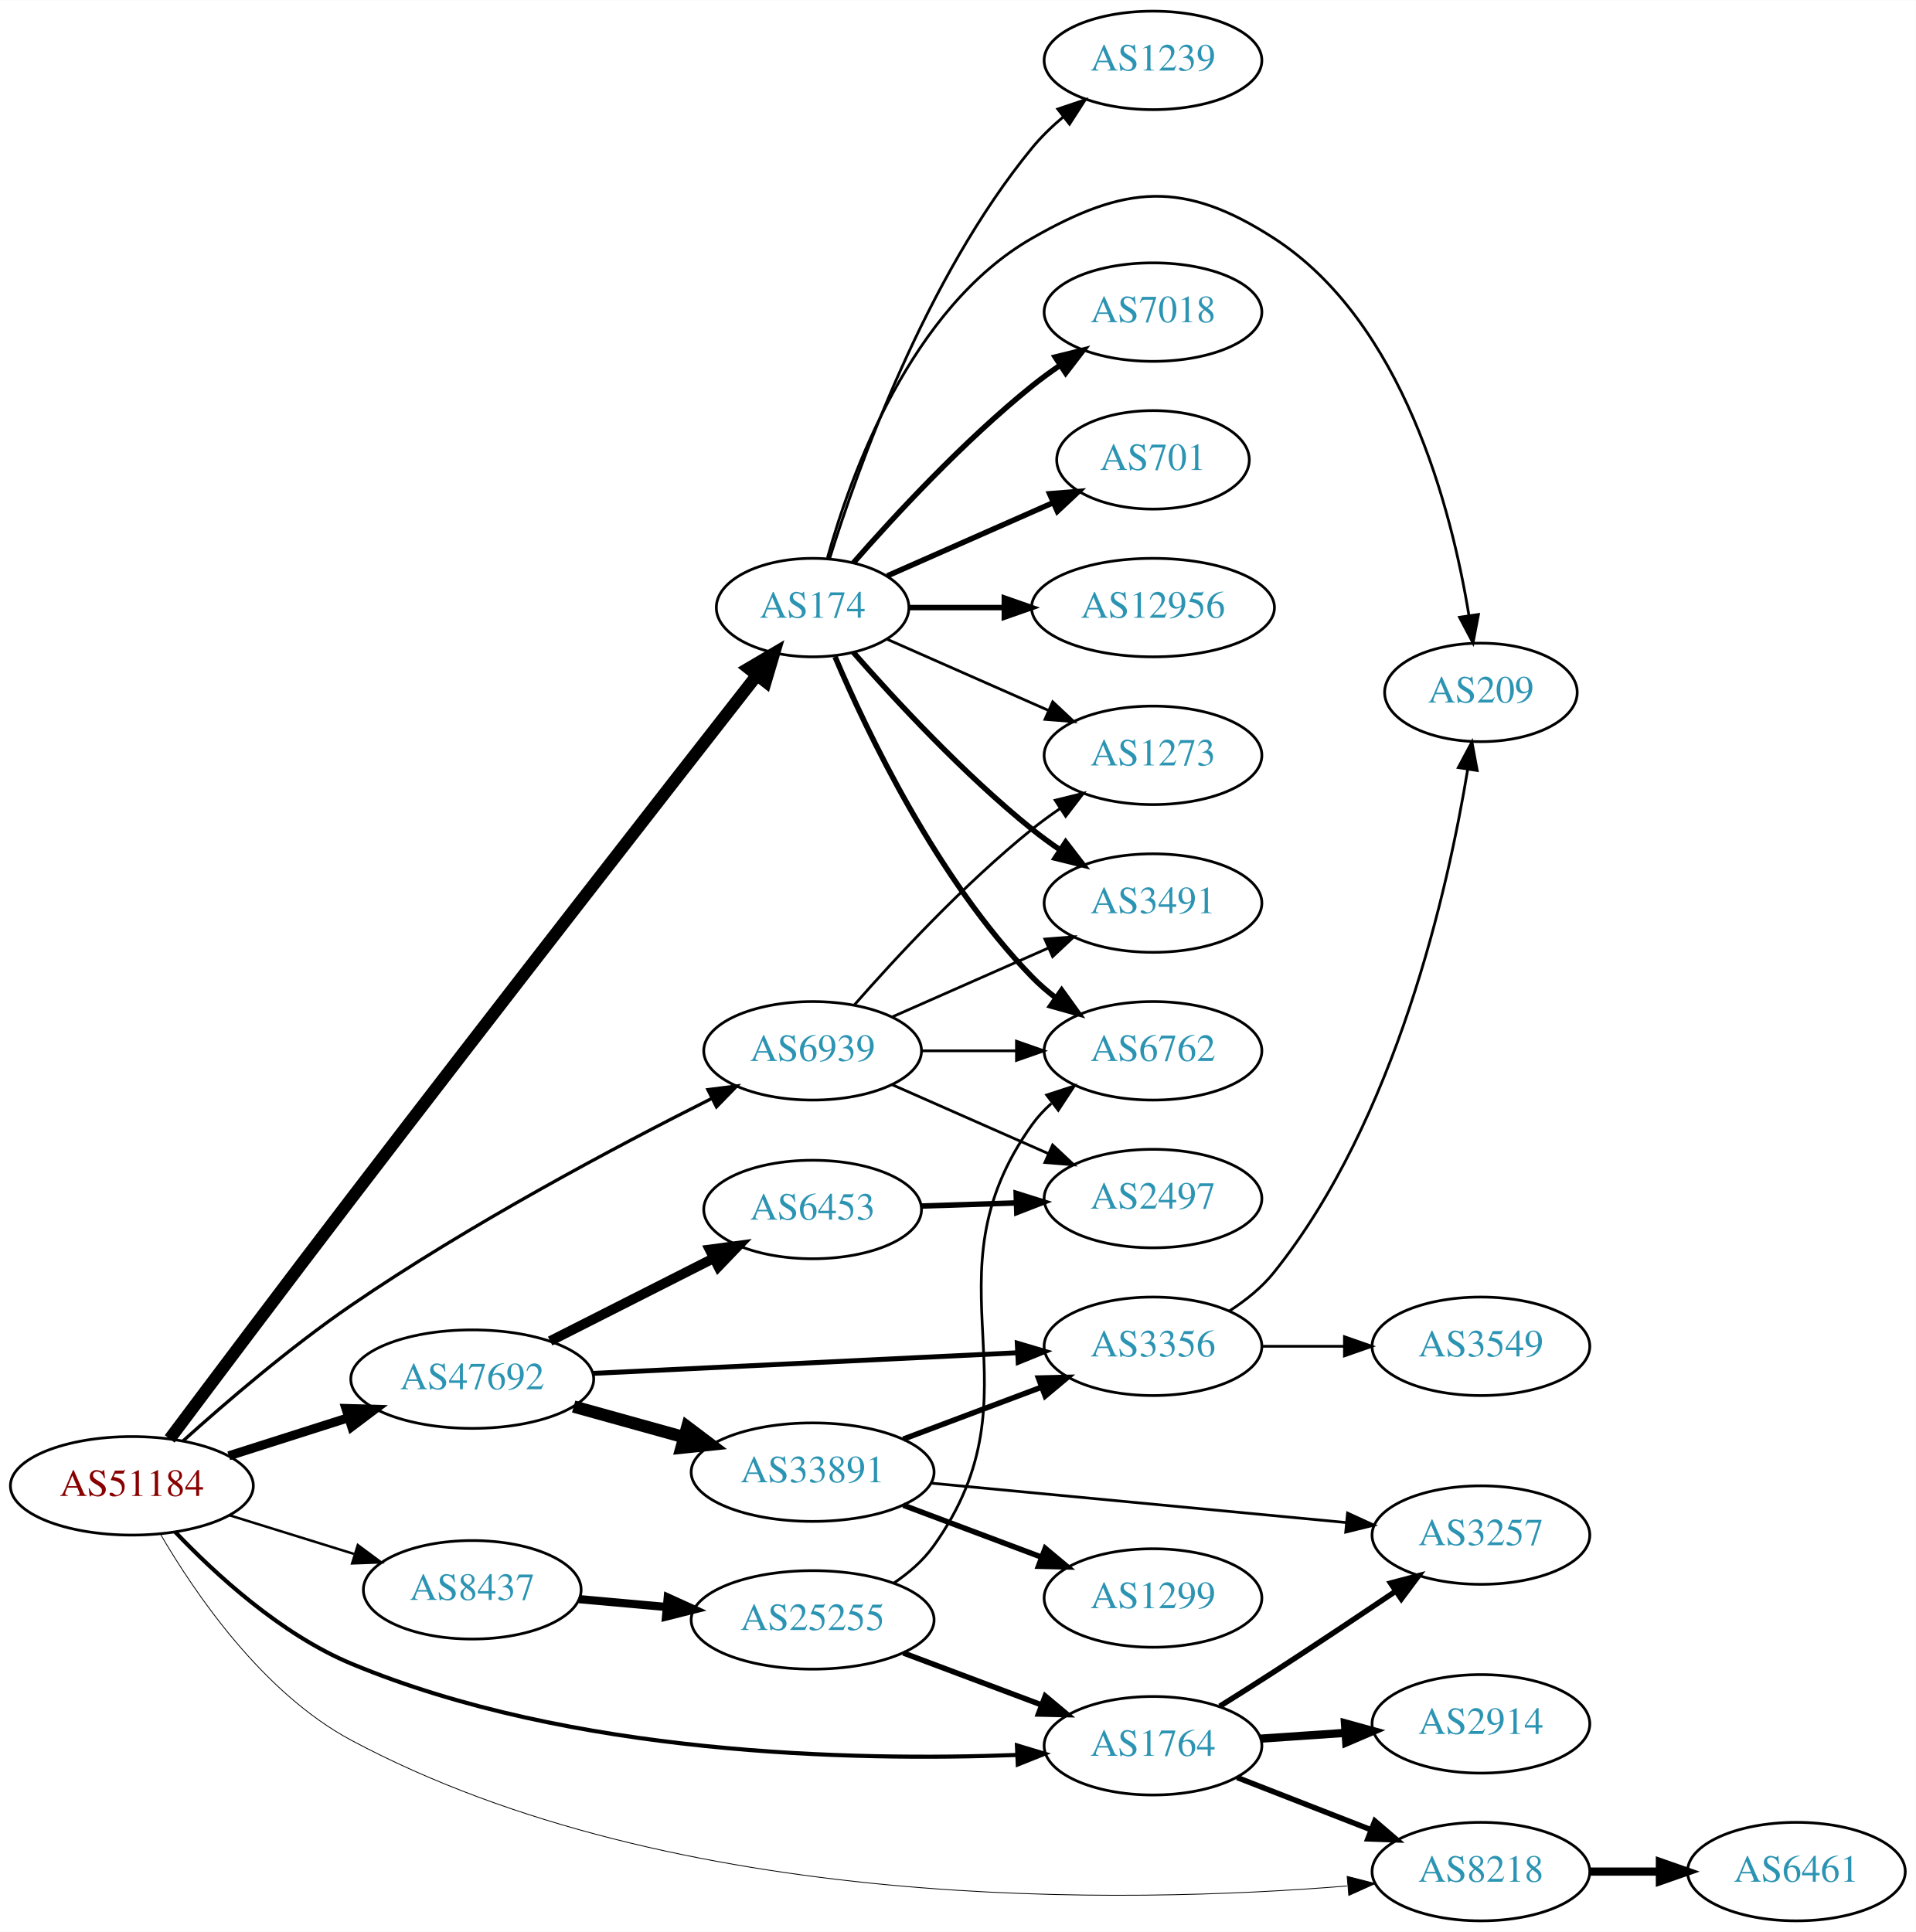
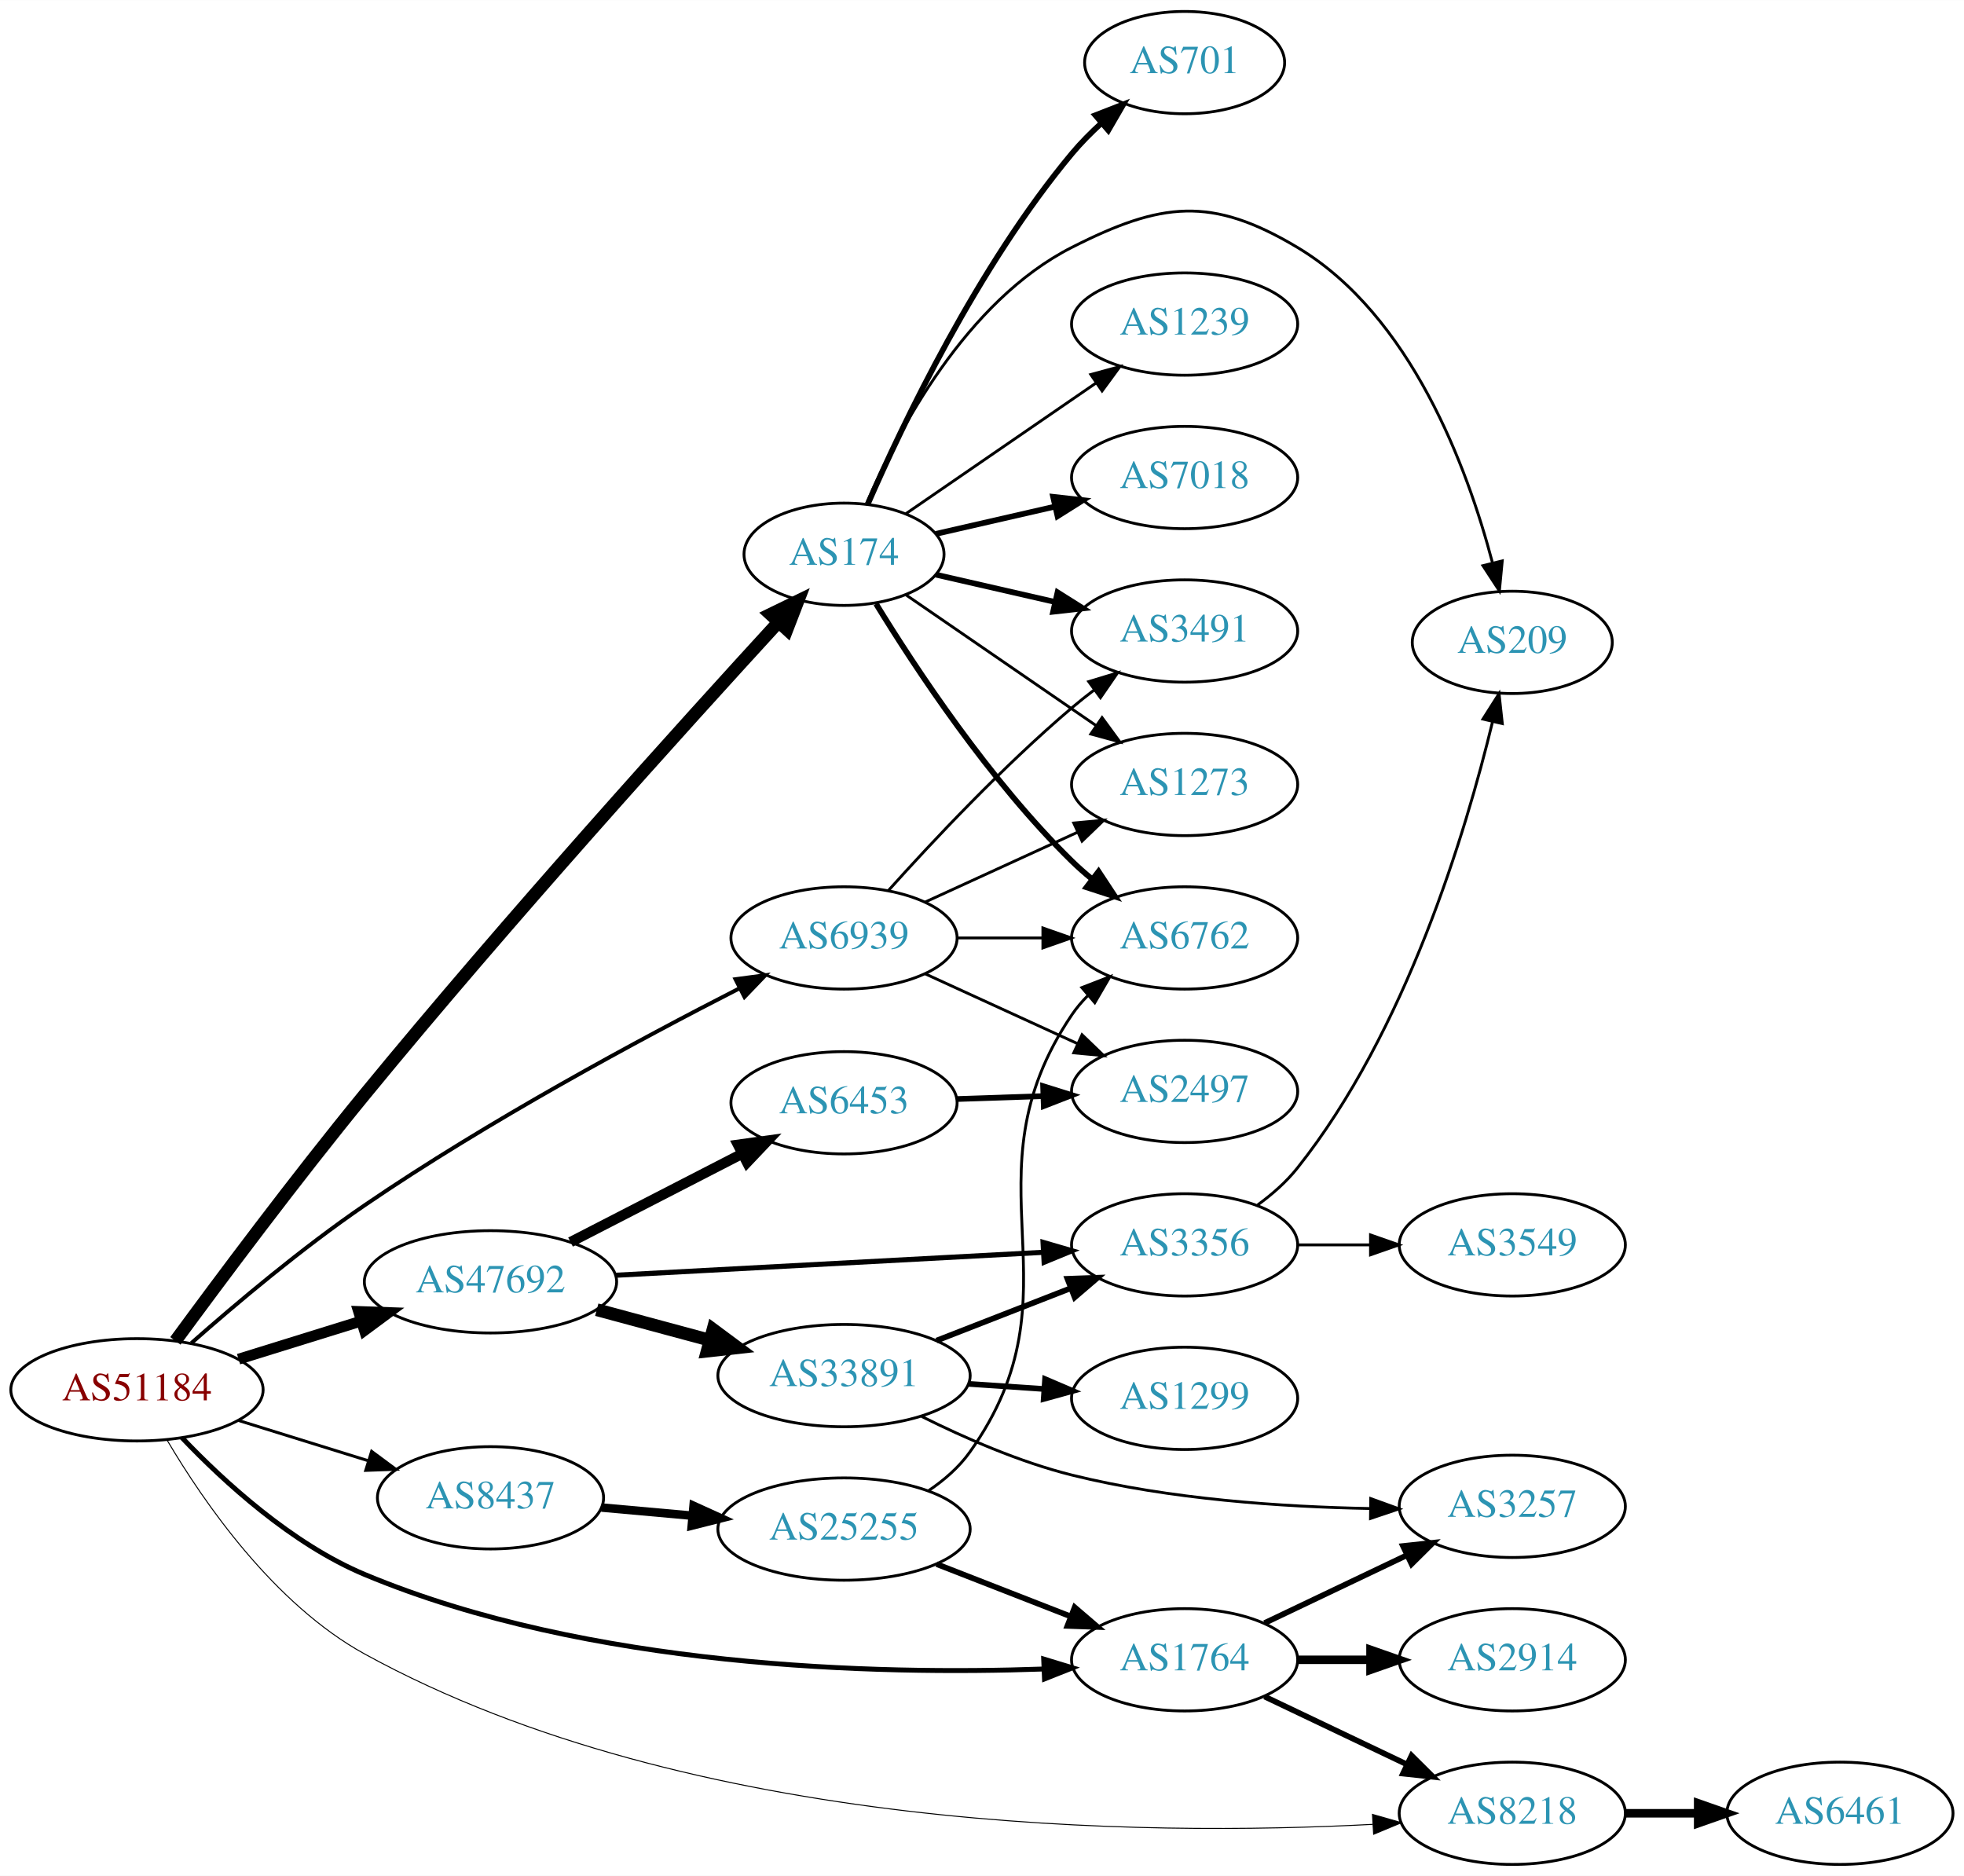
- <svg xmlns="http://www.w3.org/2000/svg" xmlns:xlink="http://www.w3.org/1999/xlink" width="700pt" height="706pt" viewBox="0.00 0.00 700.15 706.00">
-   <g id="graph0" class="graph" transform="scale(1 1) rotate(0) translate(4 702)">
-     <polygon fill="white" stroke="none" points="-4,4 -4,-702 696.155,-702 696.155,4 -4,4" />
+ <svg xmlns="http://www.w3.org/2000/svg" xmlns:xlink="http://www.w3.org/1999/xlink" width="691pt" height="660pt" viewBox="0.00 0.00 691.06 660.00">
+   <g id="graph0" class="graph" transform="scale(1 1) rotate(0) translate(4 656)">
+     <polygon fill="white" stroke="none" points="-4,4 -4,-656 687.055,-656 687.055,4 -4,4" />
    <g id="node1" class="node">
      <g id="a_node1">
        <a xlink:href="/asn/51184" xlink:title="AS51184 ~ Fonira Telekom GmbH [AT]">
-           <ellipse fill="#ffffff" stroke="black" cx="44.196" cy="-159" rx="44.393" ry="18" />
-           <text text-anchor="middle" x="44.196" y="-155.3" font-family="Times,serif" font-size="14.00" fill="#880000">AS51184</text>
+           <ellipse fill="#ffffff" stroke="black" cx="44.196" cy="-167" rx="44.393" ry="18" />
+           <text text-anchor="middle" x="44.196" y="-163.3" font-family="Times,serif" font-size="14.00" fill="#880000">AS51184</text>
        </a>
      </g>
    </g>
    <g id="node2" class="node">
      <g id="a_node2">
        <a xlink:href="/asn/174" xlink:title="AS174 ~ Cogent Communications [US]">
-           <ellipse fill="#ffffff" stroke="black" cx="292.98" cy="-480" rx="35.194" ry="18" />
-           <text text-anchor="middle" x="292.98" y="-476.3" font-family="Times,serif" font-size="14.00" fill="#2c94b3">AS174</text>
+           <ellipse fill="#ffffff" stroke="black" cx="292.98" cy="-461" rx="35.194" ry="18" />
+           <text text-anchor="middle" x="292.98" y="-457.3" font-family="Times,serif" font-size="14.00" fill="#2c94b3">AS174</text>
        </a>
      </g>
    </g>
    <g id="edge1" class="edge">
-       <path fill="none" stroke="black" stroke-width="4.5" d="M58.019,-176.15C73.622,-196.984 100.808,-233.171 124.392,-264 177.701,-333.685 241.403,-415.355 272.694,-455.369" />
-       <polygon fill="black" stroke="black" stroke-width="4.5" points="269.601,-457.806 278.864,-463.256 275.804,-452.953 269.601,-457.806" />
+       <path fill="none" stroke="black" stroke-width="4.5" d="M57.722,-184.224C73.032,-205.094 99.929,-241.167 124.392,-271 174.693,-332.343 237.301,-401.559 269.908,-437.106" />
+       <polygon fill="black" stroke="black" stroke-width="4.5" points="267.107,-439.877 276.773,-444.575 272.905,-434.548 267.107,-439.877" />
    </g>
    <g id="node3" class="node">
      <g id="a_node3">
        <a xlink:href="/asn/1764" xlink:title="AS1764 ~ NEXTLAYER-AS [AT]">
-           <ellipse fill="#ffffff" stroke="black" cx="417.373" cy="-64" rx="39.794" ry="18" />
-           <text text-anchor="middle" x="417.373" y="-60.3" font-family="Times,serif" font-size="14.00" fill="#2c94b3">AS1764</text>
+           <ellipse fill="#ffffff" stroke="black" cx="412.823" cy="-72" rx="39.794" ry="18" />
+           <text text-anchor="middle" x="412.823" y="-68.3" font-family="Times,serif" font-size="14.00" fill="#2c94b3">AS1764</text>
        </a>
      </g>
    </g>
    <g id="edge2" class="edge">
-       <path fill="none" stroke="black" stroke-width="1.5" d="M60.002,-142.175C74.668,-126.755 98.615,-104.742 124.392,-94 204.708,-60.532 307.778,-58.363 367.518,-60.63" />
-       <polygon fill="black" stroke="black" stroke-width="1.5" points="367.653,-64.139 377.796,-61.081 367.959,-57.146 367.653,-64.139" />
+       <path fill="none" stroke="black" stroke-width="1.731" d="M60.006,-150.185C74.675,-134.771 98.623,-112.762 124.392,-102 203.224,-69.076 304.351,-66.678 363.237,-68.763" />
+       <polygon fill="black" stroke="black" stroke-width="1.731" points="363.237,-72.266 373.373,-69.182 363.526,-65.272 363.237,-72.266" />
    </g>
    <g id="node4" class="node">
      <g id="a_node4">
        <a xlink:href="/asn/47692" xlink:title="AS47692 ~ Nessus GmbH [AT]">
-           <ellipse fill="#ffffff" stroke="black" cx="168.588" cy="-198" rx="44.393" ry="18" />
-           <text text-anchor="middle" x="168.588" y="-194.3" font-family="Times,serif" font-size="14.00" fill="#2c94b3">AS47692</text>
+           <ellipse fill="#ffffff" stroke="black" cx="168.588" cy="-205" rx="44.393" ry="18" />
+           <text text-anchor="middle" x="168.588" y="-201.3" font-family="Times,serif" font-size="14.00" fill="#2c94b3">AS47692</text>
        </a>
      </g>
    </g>
    <g id="edge3" class="edge">
-       <path fill="none" stroke="black" stroke-width="3.3" d="M79.615,-169.967C93.172,-174.288 108.914,-179.304 123.302,-183.888" />
-       <polygon fill="black" stroke="black" stroke-width="3.3" points="122.413,-187.278 133.004,-186.98 124.538,-180.609 122.413,-187.278" />
+       <path fill="none" stroke="black" stroke-width="3.808" d="M79.941,-177.788C93.378,-181.959 108.921,-186.785 123.154,-191.204" />
+       <polygon fill="black" stroke="black" stroke-width="3.808" points="122.168,-194.563 132.756,-194.185 124.244,-187.878 122.168,-194.563" />
    </g>
    <g id="node5" class="node">
      <g id="a_node5">
        <a xlink:href="/asn/6939" xlink:title="AS6939 ~ Hurricane Electric LLC [US]">
-           <ellipse fill="#ffffff" stroke="black" cx="292.98" cy="-318" rx="39.794" ry="18" />
-           <text text-anchor="middle" x="292.98" y="-314.3" font-family="Times,serif" font-size="14.00" fill="#2c94b3">AS6939</text>
+           <ellipse fill="#ffffff" stroke="black" cx="292.98" cy="-326" rx="39.794" ry="18" />
+           <text text-anchor="middle" x="292.98" y="-322.3" font-family="Times,serif" font-size="14.00" fill="#2c94b3">AS6939</text>
        </a>
      </g>
    </g>
    <g id="edge4" class="edge">
-       <path fill="none" stroke="black" stroke-width="1.2" d="M62.984,-175.492C78.55,-189.507 102.097,-209.725 124.392,-225 167.674,-254.655 221.216,-283.06 255.959,-300.505" />
-       <polygon fill="black" stroke="black" stroke-width="1.2" points="254.724,-303.8 265.236,-305.127 257.846,-297.535 254.724,-303.8" />
+       <path fill="none" stroke="black" stroke-width="1.385" d="M63.353,-183.464C78.957,-197.222 102.36,-216.952 124.392,-232 167.828,-261.666 221.334,-290.448 256.027,-308.181" />
+       <polygon fill="black" stroke="black" stroke-width="1.385" points="254.788,-311.477 265.29,-312.881 257.956,-305.235 254.788,-311.477" />
    </g>
    <g id="node6" class="node">
      <g id="a_node6">
        <a xlink:href="/asn/8218" xlink:title="AS8218 ~ legacy Neotelecoms [FR]">
-           <ellipse fill="#ffffff" stroke="black" cx="537.215" cy="-18" rx="39.794" ry="18" />
-           <text text-anchor="middle" x="537.215" y="-14.3" font-family="Times,serif" font-size="14.00" fill="#2c94b3">AS8218</text>
+           <ellipse fill="#ffffff" stroke="black" cx="528.116" cy="-18" rx="39.794" ry="18" />
+           <text text-anchor="middle" x="528.116" y="-14.3" font-family="Times,serif" font-size="14.00" fill="#2c94b3">AS8218</text>
        </a>
      </g>
    </g>
    <g id="edge5" class="edge">
-       <path fill="none" stroke="black" stroke-width="0.3" d="M54.568,-141.464C67.242,-119.682 92.034,-83.29 124.392,-66 243.024,-2.614 407.886,-6.188 488.283,-12.742" />
-       <polygon fill="black" stroke="black" stroke-width="0.3" points="488.325,-16.259 498.59,-13.637 488.93,-9.285 488.325,-16.259" />
+       <path fill="none" stroke="black" stroke-width="0.346" d="M54.851,-149.199C67.655,-127.495 92.413,-91.544 124.392,-74 239.445,-10.881 399.772,-9.903 478.947,-14.099" />
+       <polygon fill="black" stroke="black" stroke-width="0.346" points="478.922,-17.604 489.109,-14.691 479.329,-10.616 478.922,-17.604" />
    </g>
    <g id="node7" class="node">
      <g id="a_node7">
        <a xlink:href="/asn/8437" xlink:title="AS8437 ~ Hutchison Drei Austria GmbH [AT]">
-           <ellipse fill="#ffffff" stroke="black" cx="168.588" cy="-121" rx="39.794" ry="18" />
-           <text text-anchor="middle" x="168.588" y="-117.3" font-family="Times,serif" font-size="14.00" fill="#2c94b3">AS8437</text>
+           <ellipse fill="#ffffff" stroke="black" cx="168.588" cy="-129" rx="39.794" ry="18" />
+           <text text-anchor="middle" x="168.588" y="-125.3" font-family="Times,serif" font-size="14.00" fill="#2c94b3">AS8437</text>
        </a>
      </g>
    </g>
    <g id="edge6" class="edge">
-       <path fill="none" stroke="black" stroke-width="0.9" d="M79.941,-148.212C94.067,-143.827 110.521,-138.718 125.333,-134.119" />
-       <polygon fill="black" stroke="black" stroke-width="0.9" points="126.764,-137.34 135.276,-131.032 124.688,-130.655 126.764,-137.34" />
+       <path fill="none" stroke="black" stroke-width="1.038" d="M79.941,-156.212C94.067,-151.827 110.521,-146.718 125.333,-142.119" />
+       <polygon fill="black" stroke="black" stroke-width="1.038" points="126.764,-145.34 135.276,-139.032 124.688,-138.655 126.764,-145.34" />
    </g>
    <g id="node8" class="node">
      <g id="a_node8">
        <a xlink:href="/asn/6762" xlink:title="AS6762 ~ TELECOM ITALIA SPARKLE S.p.A. [IT]">
-           <ellipse fill="#ffffff" stroke="black" cx="417.373" cy="-318" rx="39.794" ry="18" />
-           <text text-anchor="middle" x="417.373" y="-314.3" font-family="Times,serif" font-size="14.00" fill="#2c94b3">AS6762</text>
+           <ellipse fill="#ffffff" stroke="black" cx="412.823" cy="-326" rx="39.794" ry="18" />
+           <text text-anchor="middle" x="412.823" y="-322.3" font-family="Times,serif" font-size="14.00" fill="#2c94b3">AS6762</text>
        </a>
      </g>
    </g>
    <g id="edge7" class="edge">
-       <path fill="none" stroke="black" stroke-width="2" d="M301.171,-462.025C312.938,-434.318 338.512,-380.652 373.176,-345 375.797,-342.305 378.737,-339.761 381.82,-337.392" />
-       <polygon fill="black" stroke="black" stroke-width="2" points="383.995,-340.141 390.189,-331.545 379.986,-334.403 383.995,-340.141" />
+       <path fill="none" stroke="black" stroke-width="2" d="M304.246,-443.56C318.055,-421.009 344.243,-381.278 373.176,-353 375.317,-350.908 377.634,-348.863 380.034,-346.894" />
+       <polygon fill="black" stroke="black" stroke-width="2" points="382.544,-349.382 388.375,-340.536 378.301,-343.815 382.544,-349.382" />
    </g>
    <g id="node9" class="node">
      <g id="a_node9">
-         <a xlink:href="/asn/7018" xlink:title="AS7018 ~ AT&amp;T Services, Inc. [US]">
-           <ellipse fill="#ffffff" stroke="black" cx="417.373" cy="-588" rx="39.794" ry="18" />
-           <text text-anchor="middle" x="417.373" y="-584.3" font-family="Times,serif" font-size="14.00" fill="#2c94b3">AS7018</text>
+         <a xlink:href="/asn/1239" xlink:title="AS1239 ~ Sprint [US]">
+           <ellipse fill="#ffffff" stroke="black" cx="412.823" cy="-542" rx="39.794" ry="18" />
+           <text text-anchor="middle" x="412.823" y="-538.3" font-family="Times,serif" font-size="14.00" fill="#2c94b3">AS1239</text>
        </a>
      </g>
    </g>
    <g id="edge8" class="edge">
-       <path fill="none" stroke="black" stroke-width="2" d="M307.854,-496.345C322.924,-513.559 348.202,-540.901 373.176,-561 376.432,-563.62 379.957,-566.192 383.542,-568.646" />
-       <polygon fill="black" stroke="black" stroke-width="2" points="381.629,-571.577 391.914,-574.121 385.46,-565.719 381.629,-571.577" />
+       <path fill="none" stroke="black" d="M314.777,-475.295C333.361,-488.068 360.811,-506.937 381.779,-521.349" />
+       <polygon fill="black" stroke="black" points="379.814,-524.245 390.037,-527.025 383.779,-518.476 379.814,-524.245" />
    </g>
    <g id="node10" class="node">
      <g id="a_node10">
-         <a xlink:href="/asn/701" xlink:title="AS701 ~ UUNET [US]">
-           <ellipse fill="#ffffff" stroke="black" cx="417.373" cy="-534" rx="35.194" ry="18" />
-           <text text-anchor="middle" x="417.373" y="-530.3" font-family="Times,serif" font-size="14.00" fill="#2c94b3">AS701</text>
+         <a xlink:href="/asn/7018" xlink:title="AS7018 ~ AT&amp;T Services, Inc. [US]">
+           <ellipse fill="#ffffff" stroke="black" cx="412.823" cy="-488" rx="39.794" ry="18" />
+           <text text-anchor="middle" x="412.823" y="-484.3" font-family="Times,serif" font-size="14.00" fill="#2c94b3">AS7018</text>
        </a>
      </g>
    </g>
    <g id="edge9" class="edge">
-       <path fill="none" stroke="black" stroke-width="2" d="M320.237,-491.584C337.902,-499.379 361.41,-509.75 380.758,-518.287" />
-       <polygon fill="black" stroke="black" stroke-width="2" points="379.598,-521.6 390.16,-522.435 382.424,-515.196 379.598,-521.6" />
+       <path fill="none" stroke="black" stroke-width="2" d="M325.251,-468.165C338.09,-471.106 353.195,-474.567 367.162,-477.767" />
+       <polygon fill="black" stroke="black" stroke-width="2" points="366.553,-481.219 377.083,-480.04 368.117,-474.395 366.553,-481.219" />
    </g>
    <g id="node11" class="node">
      <g id="a_node11">
-         <a xlink:href="/asn/12956" xlink:title="AS12956 ~ TELXIUS [ES]">
-           <ellipse fill="#ffffff" stroke="black" cx="417.373" cy="-480" rx="44.393" ry="18" />
-           <text text-anchor="middle" x="417.373" y="-476.3" font-family="Times,serif" font-size="14.00" fill="#2c94b3">AS12956</text>
+         <a xlink:href="/asn/701" xlink:title="AS701 ~ UUNET [US]">
+           <ellipse fill="#ffffff" stroke="black" cx="412.823" cy="-634" rx="35.194" ry="18" />
+           <text text-anchor="middle" x="412.823" y="-630.3" font-family="Times,serif" font-size="14.00" fill="#2c94b3">AS701</text>
        </a>
      </g>
    </g>
    <g id="edge10" class="edge">
-       <path fill="none" stroke="black" stroke-width="2" d="M328.399,-480C339.117,-480 351.201,-480 362.901,-480" />
-       <polygon fill="black" stroke="black" stroke-width="2" points="363.041,-483.5 373.041,-480 363.041,-476.5 363.041,-483.5" />
+       <path fill="none" stroke="black" stroke-width="2" d="M301.395,-478.774C313.644,-506.849 340.075,-562.338 373.176,-602 376.292,-605.733 379.886,-609.359 383.601,-612.747" />
+       <polygon fill="black" stroke="black" stroke-width="2" points="381.413,-615.481 391.285,-619.327 385.966,-610.164 381.413,-615.481" />
    </g>
    <g id="node12" class="node">
      <g id="a_node12">
        <a xlink:href="/asn/3491" xlink:title="AS3491 ~ PCCW Global, Inc. [US]">
-           <ellipse fill="#ffffff" stroke="black" cx="417.373" cy="-372" rx="39.794" ry="18" />
-           <text text-anchor="middle" x="417.373" y="-368.3" font-family="Times,serif" font-size="14.00" fill="#2c94b3">AS3491</text>
+           <ellipse fill="#ffffff" stroke="black" cx="412.823" cy="-434" rx="39.794" ry="18" />
+           <text text-anchor="middle" x="412.823" y="-430.3" font-family="Times,serif" font-size="14.00" fill="#2c94b3">AS3491</text>
        </a>
      </g>
    </g>
    <g id="edge11" class="edge">
-       <path fill="none" stroke="black" stroke-width="2" d="M307.854,-463.655C322.924,-446.441 348.202,-419.099 373.176,-399 376.432,-396.38 379.957,-393.808 383.542,-391.354" />
-       <polygon fill="black" stroke="black" stroke-width="2" points="385.46,-394.281 391.914,-385.879 381.629,-388.423 385.46,-394.281" />
+       <path fill="none" stroke="black" stroke-width="2" d="M325.251,-453.835C338.09,-450.894 353.195,-447.433 367.162,-444.233" />
+       <polygon fill="black" stroke="black" stroke-width="2" points="368.117,-447.605 377.083,-441.96 366.553,-440.781 368.117,-447.605" />
    </g>
    <g id="node13" class="node">
      <g id="a_node13">
-         <a xlink:href="/asn/1239" xlink:title="AS1239 ~ Sprint [US]">
-           <ellipse fill="#ffffff" stroke="black" cx="417.373" cy="-680" rx="39.794" ry="18" />
-           <text text-anchor="middle" x="417.373" y="-676.3" font-family="Times,serif" font-size="14.00" fill="#2c94b3">AS1239</text>
+         <a xlink:href="/asn/209" xlink:title="AS209 ~ CenturyLink Communications, LLC [US]">
+           <ellipse fill="#ffffff" stroke="black" cx="528.116" cy="-430" rx="35.194" ry="18" />
+           <text text-anchor="middle" x="528.116" y="-426.3" font-family="Times,serif" font-size="14.00" fill="#2c94b3">AS209</text>
        </a>
      </g>
    </g>
    <g id="edge12" class="edge">
-       <path fill="none" stroke="black" d="M299.151,-497.782C309.26,-530.299 334.123,-600.378 373.176,-648 376.494,-652.046 380.431,-655.854 384.555,-659.335" />
-       <polygon fill="black" stroke="black" points="382.566,-662.222 392.607,-665.602 386.865,-656.698 382.566,-662.222" />
+       <path fill="none" stroke="black" d="M300.905,-478.902C311.857,-504.374 335.845,-550.082 373.176,-569 404.612,-584.93 422.224,-587.088 452.469,-569 492.561,-545.023 512.364,-491.304 521.118,-458.111" />
+       <polygon fill="black" stroke="black" points="524.586,-458.667 523.583,-448.119 517.789,-456.99 524.586,-458.667" />
    </g>
    <g id="node14" class="node">
      <g id="a_node14">
-         <a xlink:href="/asn/209" xlink:title="AS209 ~ CenturyLink Communications, LLC [US]">
-           <ellipse fill="#ffffff" stroke="black" cx="537.215" cy="-449" rx="35.194" ry="18" />
-           <text text-anchor="middle" x="537.215" y="-445.3" font-family="Times,serif" font-size="14.00" fill="#2c94b3">AS209</text>
+         <a xlink:href="/asn/1273" xlink:title="AS1273 ~ Vodafone Group PLC [EU]">
+           <ellipse fill="#ffffff" stroke="black" cx="412.823" cy="-380" rx="39.794" ry="18" />
+           <text text-anchor="middle" x="412.823" y="-376.3" font-family="Times,serif" font-size="14.00" fill="#2c94b3">AS1273</text>
        </a>
      </g>
    </g>
    <g id="edge13" class="edge">
-       <path fill="none" stroke="black" d="M298.392,-498.141C306.916,-528.706 328.847,-589.611 373.176,-615 407.267,-634.525 428.582,-636.335 461.569,-615 508.862,-584.412 526.485,-515.945 532.828,-477.175" />
-       <polygon fill="black" stroke="black" points="536.32,-477.491 534.333,-467.084 529.396,-476.458 536.32,-477.491" />
+       <path fill="none" stroke="black" d="M314.777,-446.705C333.361,-433.932 360.811,-415.063 381.779,-400.651" />
+       <polygon fill="black" stroke="black" points="383.779,-403.524 390.037,-394.975 379.814,-397.755 383.779,-403.524" />
+     </g>
+     <g id="edge14" class="edge">
+       <path fill="none" stroke="black" stroke-width="2" d="M440.959,-59.066C455.953,-51.919 474.774,-42.948 490.998,-35.215" />
+       <polygon fill="black" stroke="black" stroke-width="2" points="492.68,-38.291 500.201,-30.829 489.668,-31.972 492.68,-38.291" />
    </g>
    <g id="node15" class="node">
      <g id="a_node15">
-         <a xlink:href="/asn/1273" xlink:title="AS1273 ~ Vodafone Group PLC [EU]">
-           <ellipse fill="#ffffff" stroke="black" cx="417.373" cy="-426" rx="39.794" ry="18" />
-           <text text-anchor="middle" x="417.373" y="-422.3" font-family="Times,serif" font-size="14.00" fill="#2c94b3">AS1273</text>
-         </a>
-       </g>
-     </g>
-     <g id="edge14" class="edge">
-       <path fill="none" stroke="black" d="M320.237,-468.416C337.422,-460.833 360.135,-450.812 379.17,-442.414" />
-       <polygon fill="black" stroke="black" points="380.721,-445.555 388.458,-438.316 377.896,-439.151 380.721,-445.555" />
-     </g>
-     <g id="edge16" class="edge">
-       <path fill="none" stroke="black" stroke-width="2" d="M448.109,-52.392C462.903,-46.617 480.98,-39.561 496.902,-33.346" />
-       <polygon fill="black" stroke="black" stroke-width="2" points="498.445,-36.501 506.488,-29.604 495.9,-29.98 498.445,-36.501" />
+         <a xlink:href="/asn/2914" xlink:title="AS2914 ~ NTT America, Inc. [US]">
+           <ellipse fill="#ffffff" stroke="black" cx="528.116" cy="-72" rx="39.794" ry="18" />
+           <text text-anchor="middle" x="528.116" y="-68.3" font-family="Times,serif" font-size="14.00" fill="#2c94b3">AS2914</text>
+         </a>
+       </g>
+     </g>
+     <g id="edge15" class="edge">
+       <path fill="none" stroke="black" stroke-width="3" d="M452.495,-72C460.698,-72 469.462,-72 477.994,-72" />
+       <polygon fill="black" stroke="black" stroke-width="3" points="478.233,-75.5 488.233,-72 478.233,-68.5 478.233,-75.5" />
    </g>
    <g id="node16" class="node">
      <g id="a_node16">
-         <a xlink:href="/asn/2914" xlink:title="AS2914 ~ NTT America, Inc. [US]">
-           <ellipse fill="#ffffff" stroke="black" cx="537.215" cy="-72" rx="39.794" ry="18" />
-           <text text-anchor="middle" x="537.215" y="-68.3" font-family="Times,serif" font-size="14.00" fill="#2c94b3">AS2914</text>
-         </a>
-       </g>
-     </g>
-     <g id="edge15" class="edge">
-       <path fill="none" stroke="black" stroke-width="3" d="M456.633,-66.597C466.512,-67.268 477.278,-67.999 487.608,-68.7" />
-       <polygon fill="black" stroke="black" stroke-width="3" points="487.53,-72.203 497.744,-69.388 488.004,-65.219 487.53,-72.203" />
+         <a xlink:href="/asn/3257" xlink:title="AS3257 ~ GTT [DE]">
+           <ellipse fill="#ffffff" stroke="black" cx="528.116" cy="-126" rx="39.794" ry="18" />
+           <text text-anchor="middle" x="528.116" y="-122.3" font-family="Times,serif" font-size="14.00" fill="#2c94b3">AS3257</text>
+         </a>
+       </g>
+     </g>
+     <g id="edge16" class="edge">
+       <path fill="none" stroke="black" stroke-width="2" d="M440.959,-84.934C455.953,-92.081 474.774,-101.052 490.998,-108.785" />
+       <polygon fill="black" stroke="black" stroke-width="2" points="489.668,-112.028 500.201,-113.171 492.68,-105.709 489.668,-112.028" />
+     </g>
+     <g id="node18" class="node">
+       <g id="a_node18">
+         <a xlink:href="/asn/6453" xlink:title="AS6453 ~ TATA COMMUNICATIONS (AMERICA) INC [US]">
+           <ellipse fill="#ffffff" stroke="black" cx="292.98" cy="-268" rx="39.794" ry="18" />
+           <text text-anchor="middle" x="292.98" y="-264.3" font-family="Times,serif" font-size="14.00" fill="#2c94b3">AS6453</text>
+         </a>
+       </g>
+     </g>
+     <g id="edge18" class="edge">
+       <path fill="none" stroke="black" stroke-width="3.6" d="M196.751,-218.982C214.544,-228.141 237.966,-240.197 257.129,-250.061" />
+       <polygon fill="black" stroke="black" stroke-width="3.6" points="255.657,-253.24 266.15,-254.704 258.861,-247.016 255.657,-253.24" />
+     </g>
+     <g id="node19" class="node">
+       <g id="a_node19">
+         <a xlink:href="/asn/3356" xlink:title="AS3356 ~ Level 3 Parent, LLC [US]">
+           <ellipse fill="#ffffff" stroke="black" cx="412.823" cy="-218" rx="39.794" ry="18" />
+           <text text-anchor="middle" x="412.823" y="-214.3" font-family="Times,serif" font-size="14.00" fill="#2c94b3">AS3356</text>
+         </a>
+       </g>
+     </g>
+     <g id="edge19" class="edge">
+       <path fill="none" stroke="black" stroke-width="1.8" d="M212.616,-207.309C254.78,-209.572 318.956,-213.016 363.006,-215.38" />
+       <polygon fill="black" stroke="black" stroke-width="1.8" points="363.017,-218.886 373.191,-215.927 363.393,-211.896 363.017,-218.886" />
+     </g>
+     <g id="node20" class="node">
+       <g id="a_node20">
+         <a xlink:href="/asn/33891" xlink:title="AS33891 ~ CORE-BACKBONE GMBH GLOBAL NETWORK [DE]">
+           <ellipse fill="#ffffff" stroke="black" cx="292.98" cy="-172" rx="44.393" ry="18" />
+           <text text-anchor="middle" x="292.98" y="-168.3" font-family="Times,serif" font-size="14.00" fill="#2c94b3">AS33891</text>
+         </a>
+       </g>
+     </g>
+     <g id="edge20" class="edge">
+       <path fill="none" stroke="black" stroke-width="4.5" d="M205.979,-195.188C218.444,-191.827 232.563,-188.02 245.704,-184.477" />
+       <polygon fill="black" stroke="black" stroke-width="4.5" points="246.889,-188.236 255.519,-181.831 244.839,-180.633 246.889,-188.236" />
+     </g>
+     <g id="edge30" class="edge">
+       <path fill="none" stroke="black" d="M332.893,-326C342.446,-326 352.796,-326 362.759,-326" />
+       <polygon fill="black" stroke="black" points="362.951,-329.5 372.951,-326 362.951,-322.5 362.951,-329.5" />
+     </g>
+     <g id="edge29" class="edge">
+       <path fill="none" stroke="black" d="M308.626,-342.725C323.927,-359.765 349.025,-386.523 373.176,-407 375.674,-409.117 378.334,-411.232 381.045,-413.293" />
+       <polygon fill="black" stroke="black" points="379.082,-416.194 389.222,-419.266 383.212,-410.541 379.082,-416.194" />
+     </g>
+     <g id="edge27" class="edge">
+       <path fill="none" stroke="black" d="M321.609,-338.661C337.566,-345.973 357.837,-355.261 375.119,-363.181" />
+       <polygon fill="black" stroke="black" points="373.818,-366.435 384.367,-367.419 376.734,-360.071 373.818,-366.435" />
+     </g>
+     <g id="node21" class="node">
+       <g id="a_node21">
+         <a xlink:href="/asn/2497" xlink:title="AS2497 ~ Internet Initiative Japan Inc. [JP]">
+           <ellipse fill="#ffffff" stroke="black" cx="412.823" cy="-272" rx="39.794" ry="18" />
+           <text text-anchor="middle" x="412.823" y="-268.3" font-family="Times,serif" font-size="14.00" fill="#2c94b3">AS2497</text>
+         </a>
+       </g>
+     </g>
+     <g id="edge28" class="edge">
+       <path fill="none" stroke="black" d="M321.609,-313.339C337.566,-306.027 357.837,-296.739 375.119,-288.819" />
+       <polygon fill="black" stroke="black" points="376.734,-291.929 384.367,-284.581 373.818,-285.565 376.734,-291.929" />
    </g>
    <g id="node17" class="node">
      <g id="a_node17">
-         <a xlink:href="/asn/3257" xlink:title="AS3257 ~ GTT [DE]">
-           <ellipse fill="#ffffff" stroke="black" cx="537.215" cy="-141" rx="39.794" ry="18" />
-           <text text-anchor="middle" x="537.215" y="-137.3" font-family="Times,serif" font-size="14.00" fill="#2c94b3">AS3257</text>
+         <a xlink:href="/asn/6461" xlink:title="AS6461 ~ Zayo Bandwidth [US]">
+           <ellipse fill="#ffffff" stroke="black" cx="643.409" cy="-18" rx="39.794" ry="18" />
+           <text text-anchor="middle" x="643.409" y="-14.3" font-family="Times,serif" font-size="14.00" fill="#2c94b3">AS6461</text>
        </a>
      </g>
    </g>
    <g id="edge17" class="edge">
-       <path fill="none" stroke="black" stroke-width="2" d="M441.772,-78.439C448.214,-82.465 455.184,-86.868 461.569,-91 476.285,-100.525 492.466,-111.322 505.99,-120.44" />
-       <polygon fill="black" stroke="black" stroke-width="2" points="504.206,-123.459 514.451,-126.159 508.126,-117.659 504.206,-123.459" />
-     </g>
-     <g id="node19" class="node">
-       <g id="a_node19">
-         <a xlink:href="/asn/33891" xlink:title="AS33891 ~ CORE-BACKBONE GMBH GLOBAL NETWORK [DE]">
-           <ellipse fill="#ffffff" stroke="black" cx="292.98" cy="-164" rx="44.393" ry="18" />
-           <text text-anchor="middle" x="292.98" y="-160.3" font-family="Times,serif" font-size="14.00" fill="#2c94b3">AS33891</text>
-         </a>
-       </g>
-     </g>
-     <g id="edge19" class="edge">
-       <path fill="none" stroke="black" stroke-width="4.5" d="M205.648,-187.983C218.235,-184.486 232.538,-180.513 245.832,-176.82" />
-       <polygon fill="black" stroke="black" stroke-width="4.5" points="247.174,-180.534 255.755,-174.063 245.066,-172.946 247.174,-180.534" />
-     </g>
-     <g id="node20" class="node">
-       <g id="a_node20">
-         <a xlink:href="/asn/6453" xlink:title="AS6453 ~ TATA COMMUNICATIONS (AMERICA) INC [US]">
-           <ellipse fill="#ffffff" stroke="black" cx="292.98" cy="-260" rx="39.794" ry="18" />
-           <text text-anchor="middle" x="292.98" y="-256.3" font-family="Times,serif" font-size="14.00" fill="#2c94b3">AS6453</text>
-         </a>
-       </g>
-     </g>
-     <g id="edge20" class="edge">
-       <path fill="none" stroke="black" stroke-width="3.6" d="M197.055,-211.914C214.741,-220.873 237.893,-232.601 256.904,-242.232" />
-       <polygon fill="black" stroke="black" stroke-width="3.6" points="255.36,-245.373 265.863,-246.77 258.524,-239.128 255.36,-245.373" />
-     </g>
-     <g id="node21" class="node">
-       <g id="a_node21">
-         <a xlink:href="/asn/3356" xlink:title="AS3356 ~ Level 3 Parent, LLC [US]">
-           <ellipse fill="#ffffff" stroke="black" cx="417.373" cy="-210" rx="39.794" ry="18" />
-           <text text-anchor="middle" x="417.373" y="-206.3" font-family="Times,serif" font-size="14.00" fill="#2c94b3">AS3356</text>
-         </a>
-       </g>
+       <path fill="none" stroke="black" stroke-width="3" d="M567.788,-18C575.991,-18 584.755,-18 593.287,-18" />
+       <polygon fill="black" stroke="black" stroke-width="3" points="593.526,-21.5 603.526,-18 593.526,-14.5 593.526,-21.5" />
+     </g>
+     <g id="node24" class="node">
+       <g id="a_node24">
+         <a xlink:href="/asn/25255" xlink:title="AS25255 ~ ==&gt; TELE2 AUSTRIA &lt;== [AT]">
+           <ellipse fill="#ffffff" stroke="black" cx="292.98" cy="-118" rx="44.393" ry="18" />
+           <text text-anchor="middle" x="292.98" y="-114.3" font-family="Times,serif" font-size="14.00" fill="#2c94b3">AS25255</text>
+         </a>
+       </g>
+     </g>
+     <g id="edge31" class="edge">
+       <path fill="none" stroke="black" stroke-width="3" d="M207.643,-125.58C217.747,-124.672 228.838,-123.675 239.561,-122.711" />
+       <polygon fill="black" stroke="black" stroke-width="3" points="240.039,-126.182 249.686,-121.801 239.413,-119.211 240.039,-126.182" />
    </g>
    <g id="edge21" class="edge">
-       <path fill="none" stroke="black" stroke-width="1.8" d="M212.575,-200.09C255.878,-202.196 322.583,-205.439 367.782,-207.637" />
-       <polygon fill="black" stroke="black" stroke-width="1.8" points="367.773,-211.141 377.931,-208.131 368.113,-204.149 367.773,-211.141" />
-     </g>
-     <g id="edge31" class="edge">
-       <path fill="none" stroke="black" d="M332.706,-318C343.644,-318 355.695,-318 367.161,-318" />
-       <polygon fill="black" stroke="black" points="367.479,-321.5 377.479,-318 367.479,-314.5 367.479,-321.5" />
-     </g>
-     <g id="edge29" class="edge">
-       <path fill="none" stroke="black" d="M322.06,-330.389C339.008,-337.866 360.805,-347.483 379.174,-355.588" />
-       <polygon fill="black" stroke="black" points="377.862,-358.834 388.424,-359.669 380.688,-352.43 377.862,-358.834" />
-     </g>
-     <g id="edge30" class="edge">
-       <path fill="none" stroke="black" d="M308.133,-334.663C323.234,-351.894 348.355,-379.024 373.176,-399 376.432,-401.62 379.957,-404.192 383.542,-406.646" />
-       <polygon fill="black" stroke="black" points="381.629,-409.577 391.914,-412.121 385.46,-403.719 381.629,-409.577" />
+       <path fill="none" stroke="black" stroke-width="2" d="M332.566,-269.31C342.333,-269.641 352.949,-270.002 363.144,-270.348" />
+       <polygon fill="black" stroke="black" stroke-width="2" points="363.037,-273.846 373.15,-270.687 363.275,-266.85 363.037,-273.846" />
+     </g>
+     <g id="edge23" class="edge">
+       <path fill="none" stroke="black" d="M438.528,-232.056C443.616,-235.776 448.596,-240.133 452.469,-245 490.716,-293.053 511.793,-363.301 521.136,-401.938" />
+       <polygon fill="black" stroke="black" points="517.791,-403.006 523.464,-411.953 524.609,-401.42 517.791,-403.006" />
+     </g>
+     <g id="node22" class="node">
+       <g id="a_node22">
+         <a xlink:href="/asn/3549" xlink:title="AS3549 ~ Level 3 Parent, LLC [US]">
+           <ellipse fill="#ffffff" stroke="black" cx="528.116" cy="-218" rx="39.794" ry="18" />
+           <text text-anchor="middle" x="528.116" y="-214.3" font-family="Times,serif" font-size="14.00" fill="#2c94b3">AS3549</text>
+         </a>
+       </g>
+     </g>
+     <g id="edge22" class="edge">
+       <path fill="none" stroke="black" d="M452.495,-218C460.698,-218 469.462,-218 477.994,-218" />
+       <polygon fill="black" stroke="black" points="478.233,-221.5 488.233,-218 478.233,-214.5 478.233,-221.5" />
+     </g>
+     <g id="edge25" class="edge">
+       <path fill="none" stroke="black" d="M320.287,-157.626C335.323,-150.121 354.796,-141.571 373.176,-137 407.484,-128.468 447.32,-125.809 477.872,-125.235" />
+       <polygon fill="black" stroke="black" points="478.309,-128.731 488.267,-125.113 478.226,-121.731 478.309,-128.731" />
+     </g>
+     <g id="edge26" class="edge">
+       <path fill="none" stroke="black" stroke-width="2" d="M325.56,-184.327C339.989,-189.96 357.229,-196.689 372.49,-202.646" />
+       <polygon fill="black" stroke="black" stroke-width="2" points="371.596,-206.054 382.184,-206.43 374.141,-199.534 371.596,-206.054" />
    </g>
    <g id="node23" class="node">
      <g id="a_node23">
-         <a xlink:href="/asn/2497" xlink:title="AS2497 ~ Internet Initiative Japan Inc. [JP]">
-           <ellipse fill="#ffffff" stroke="black" cx="417.373" cy="-264" rx="39.794" ry="18" />
-           <text text-anchor="middle" x="417.373" y="-260.3" font-family="Times,serif" font-size="14.00" fill="#2c94b3">AS2497</text>
-         </a>
-       </g>
-     </g>
-     <g id="edge28" class="edge">
-       <path fill="none" stroke="black" d="M322.06,-305.611C339.008,-298.134 360.805,-288.517 379.174,-280.412" />
-       <polygon fill="black" stroke="black" points="380.688,-283.57 388.424,-276.331 377.862,-277.166 380.688,-283.57" />
-     </g>
-     <g id="node18" class="node">
-       <g id="a_node18">
-         <a xlink:href="/asn/6461" xlink:title="AS6461 ~ Zayo Bandwidth [US]">
-           <ellipse fill="#ffffff" stroke="black" cx="652.508" cy="-18" rx="39.794" ry="18" />
-           <text text-anchor="middle" x="652.508" y="-14.3" font-family="Times,serif" font-size="14.00" fill="#2c94b3">AS6461</text>
-         </a>
-       </g>
-     </g>
-     <g id="edge18" class="edge">
-       <path fill="none" stroke="black" stroke-width="3" d="M576.887,-18C585.09,-18 593.854,-18 602.386,-18" />
-       <polygon fill="black" stroke="black" stroke-width="3" points="602.626,-21.5 612.626,-18 602.626,-14.5 602.626,-21.5" />
-     </g>
-     <g id="node25" class="node">
-       <g id="a_node25">
-         <a xlink:href="/asn/25255" xlink:title="AS25255 ~ ==&gt; TELE2 AUSTRIA &lt;== [AT]">
-           <ellipse fill="#ffffff" stroke="black" cx="292.98" cy="-110" rx="44.393" ry="18" />
-           <text text-anchor="middle" x="292.98" y="-106.3" font-family="Times,serif" font-size="14.00" fill="#2c94b3">AS25255</text>
-         </a>
-       </g>
+         <a xlink:href="/asn/1299" xlink:title="AS1299 ~ Telia Carrier [EU]">
+           <ellipse fill="#ffffff" stroke="black" cx="412.823" cy="-164" rx="39.794" ry="18" />
+           <text text-anchor="middle" x="412.823" y="-160.3" font-family="Times,serif" font-size="14.00" fill="#2c94b3">AS1299</text>
+         </a>
+       </g>
+     </g>
+     <g id="edge24" class="edge">
+       <path fill="none" stroke="black" stroke-width="2" d="M336.858,-169.089C345.466,-168.505 354.569,-167.887 363.353,-167.291" />
+       <polygon fill="black" stroke="black" stroke-width="2" points="363.727,-170.773 373.467,-166.604 363.253,-163.789 363.727,-170.773" />
    </g>
    <g id="edge32" class="edge">
-       <path fill="none" stroke="black" stroke-width="3" d="M207.643,-117.58C217.747,-116.672 228.838,-115.675 239.561,-114.711" />
-       <polygon fill="black" stroke="black" stroke-width="3" points="240.039,-118.182 249.686,-113.801 239.413,-111.211 240.039,-118.182" />
-     </g>
-     <g id="edge22" class="edge">
-       <path fill="none" stroke="black" d="M336.174,-159.994C378.554,-155.97 443.767,-149.778 488.126,-145.566" />
-       <polygon fill="black" stroke="black" points="488.467,-149.05 498.091,-144.62 487.805,-142.081 488.467,-149.05" />
-     </g>
-     <g id="edge24" class="edge">
-       <path fill="none" stroke="black" stroke-width="2" d="M326.137,-176.086C341.504,-181.861 360.052,-188.832 376.324,-194.948" />
-       <polygon fill="black" stroke="black" stroke-width="2" points="375.521,-198.385 386.113,-198.627 377.984,-191.833 375.521,-198.385" />
-     </g>
-     <g id="node22" class="node">
-       <g id="a_node22">
-         <a xlink:href="/asn/1299" xlink:title="AS1299 ~ Telia Carrier [EU]">
-           <ellipse fill="#ffffff" stroke="black" cx="417.373" cy="-118" rx="39.794" ry="18" />
-           <text text-anchor="middle" x="417.373" y="-114.3" font-family="Times,serif" font-size="14.00" fill="#2c94b3">AS1299</text>
-         </a>
-       </g>
-     </g>
-     <g id="edge23" class="edge">
-       <path fill="none" stroke="black" stroke-width="2" d="M326.137,-151.914C341.504,-146.139 360.052,-139.168 376.324,-133.052" />
-       <polygon fill="black" stroke="black" stroke-width="2" points="377.984,-136.167 386.113,-129.373 375.521,-129.615 377.984,-136.167" />
-     </g>
-     <g id="edge25" class="edge">
-       <path fill="none" stroke="black" stroke-width="2" d="M332.706,-261.266C343.644,-261.623 355.695,-262.017 367.161,-262.392" />
-       <polygon fill="black" stroke="black" stroke-width="2" points="367.37,-265.9 377.479,-262.729 367.598,-258.904 367.37,-265.9" />
-     </g>
-     <g id="edge27" class="edge">
-       <path fill="none" stroke="black" d="M445.278,-222.908C451.268,-226.771 457.146,-231.478 461.569,-237 506.303,-292.848 525.252,-377.468 532.402,-420.982" />
-       <polygon fill="black" stroke="black" points="528.944,-421.524 533.938,-430.868 535.861,-420.449 528.944,-421.524" />
-     </g>
-     <g id="node24" class="node">
-       <g id="a_node24">
-         <a xlink:href="/asn/3549" xlink:title="AS3549 ~ Level 3 Parent, LLC [US]">
-           <ellipse fill="#ffffff" stroke="black" cx="537.215" cy="-210" rx="39.794" ry="18" />
-           <text text-anchor="middle" x="537.215" y="-206.3" font-family="Times,serif" font-size="14.00" fill="#2c94b3">AS3549</text>
-         </a>
-       </g>
-     </g>
-     <g id="edge26" class="edge">
-       <path fill="none" stroke="black" d="M457.285,-210C466.839,-210 477.188,-210 487.151,-210" />
-       <polygon fill="black" stroke="black" points="487.343,-213.5 497.343,-210 487.343,-206.5 487.343,-213.5" />
-     </g>
-     <g id="edge34" class="edge">
-       <path fill="none" stroke="black" stroke-width="2" d="M326.137,-97.914C341.504,-92.138 360.052,-85.168 376.324,-79.052" />
-       <polygon fill="black" stroke="black" stroke-width="2" points="377.984,-82.167 386.113,-75.373 375.521,-75.615 377.984,-82.167" />
+       <path fill="none" stroke="black" stroke-width="2" d="M325.56,-105.673C339.989,-100.04 357.229,-93.311 372.49,-87.354" />
+       <polygon fill="black" stroke="black" stroke-width="2" points="374.141,-90.466 382.184,-83.57 371.596,-83.946 374.141,-90.466" />
    </g>
    <g id="edge33" class="edge">
-       <path fill="none" stroke="black" d="M322.662,-123.465C328.154,-127.175 333.369,-131.677 337.176,-137 378.069,-194.171 332.284,-233.829 373.176,-291 375.183,-293.805 377.581,-296.383 380.204,-298.736" />
-       <polygon fill="black" stroke="black" points="378.51,-301.846 388.584,-305.13 382.757,-296.281 378.51,-301.846" />
+       <path fill="none" stroke="black" d="M322.662,-131.465C328.154,-135.175 333.369,-139.677 337.176,-145 378.069,-202.171 333.76,-240.802 373.176,-299 374.812,-301.414 376.74,-303.679 378.848,-305.79" />
+       <polygon fill="black" stroke="black" points="376.669,-308.531 386.546,-312.365 381.215,-303.209 376.669,-308.531" />
    </g>
  </g>
</svg>
